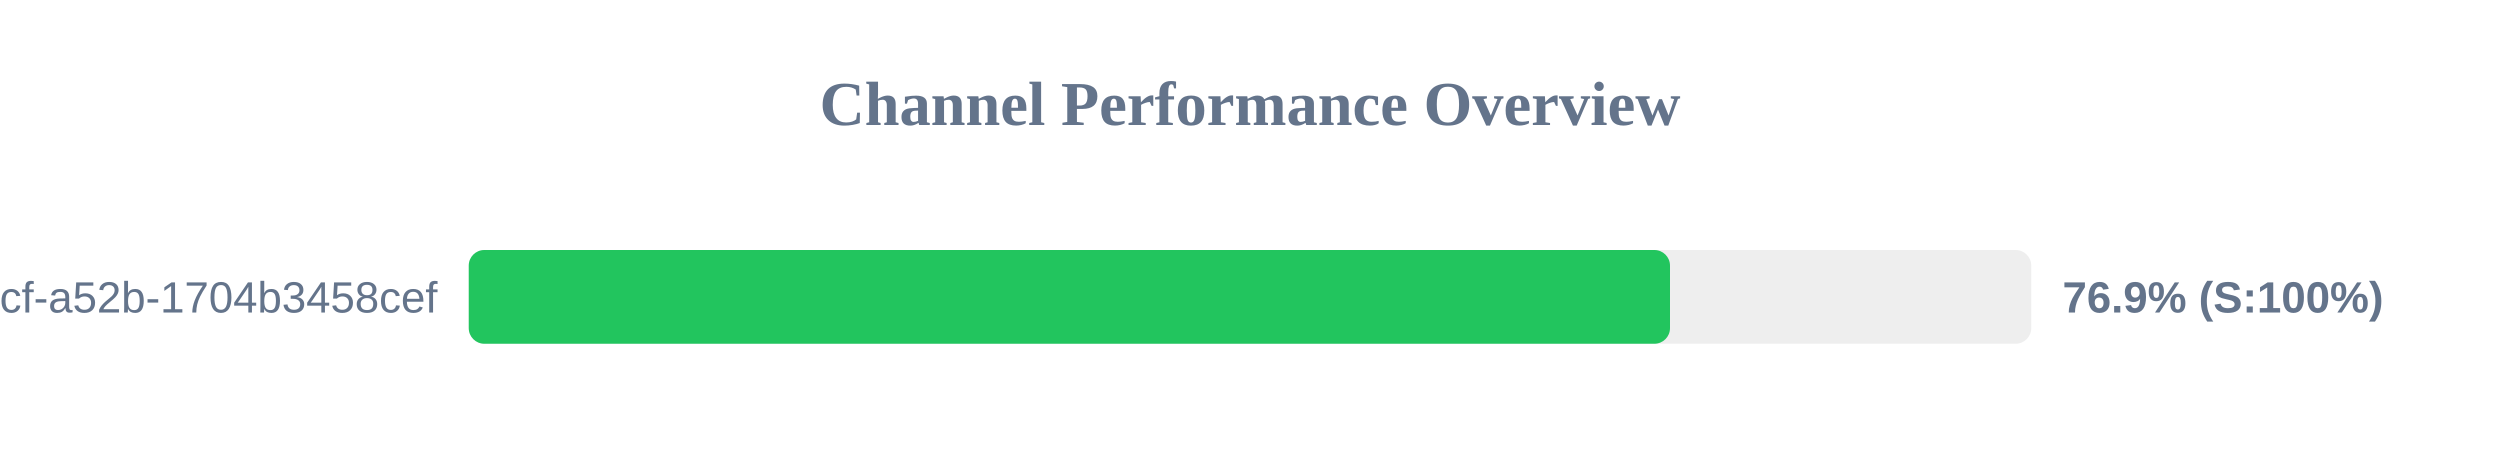
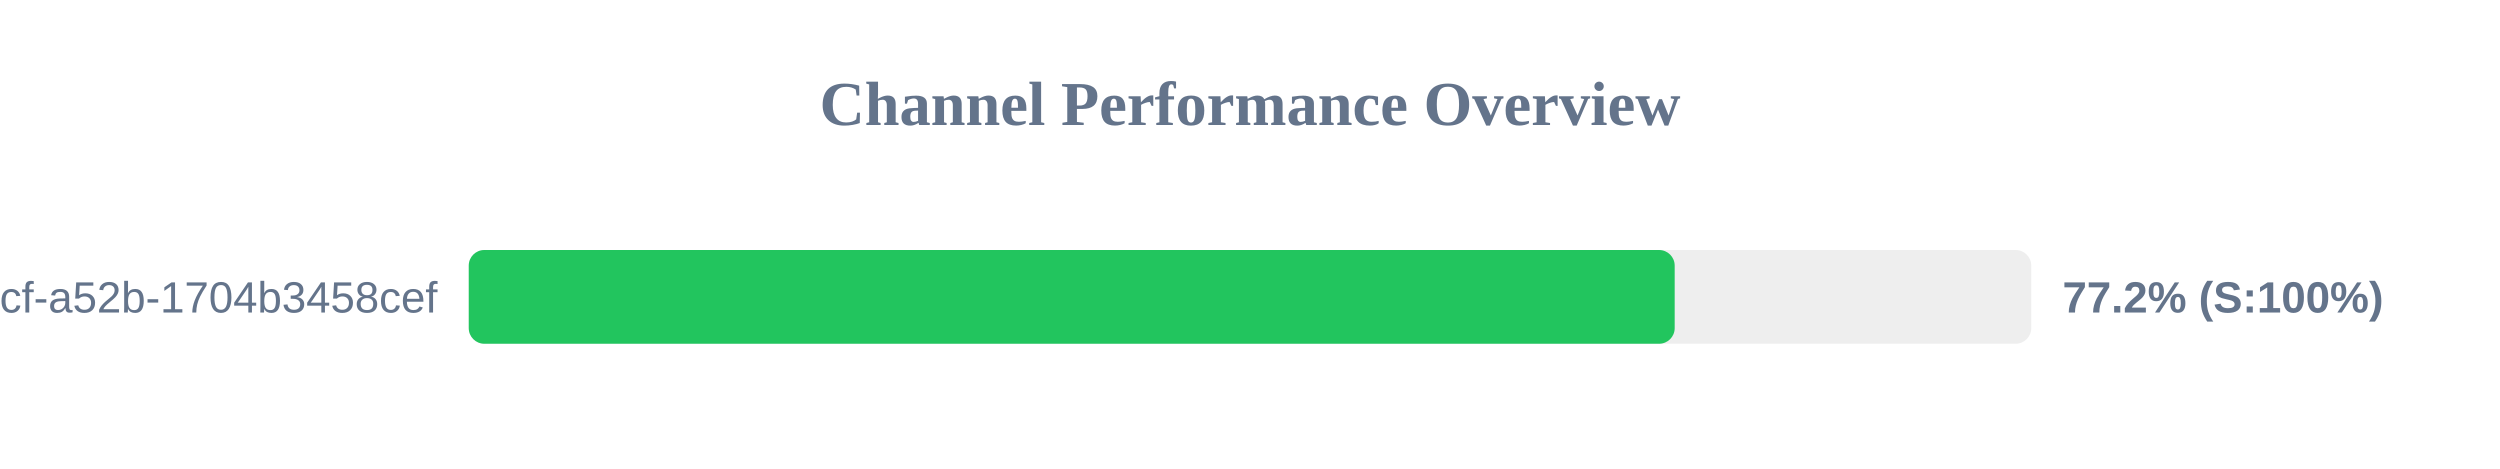
<svg xmlns="http://www.w3.org/2000/svg" width="800" height="150" version="1.1">
  <style>
        .row { font: 14px Arial; fill: #64748b; }
        .score { font: bold 14px Arial; fill: #64748b; }
    </style>
  <text x="400" y="40" text-anchor="middle" font-size="20px" font-weight="bold" fill="#64748b">Channel Performance Overview</text>
  <rect x="150" y="80" width="500" height="30" fill="#eee" rx="5" />
-   <rect x="150" y="80" width="384.4" height="30" fill="#22c55e" rx="5" />
+   <rect x="150" y="80" width="385.9" height="30" fill="#22c55e" rx="5" />
  <text x="140" y="100" text-anchor="end" class="row">?uuid=0cb527d9-6117-4bcf-a52b-1704b3458cef</text>
-   <text x="660" y="100" text-anchor="start" class="score">76.9% (S:100%)</text>
+   <text x="660" y="100" text-anchor="start" class="score">77.2% (S:100%)</text>
</svg>
